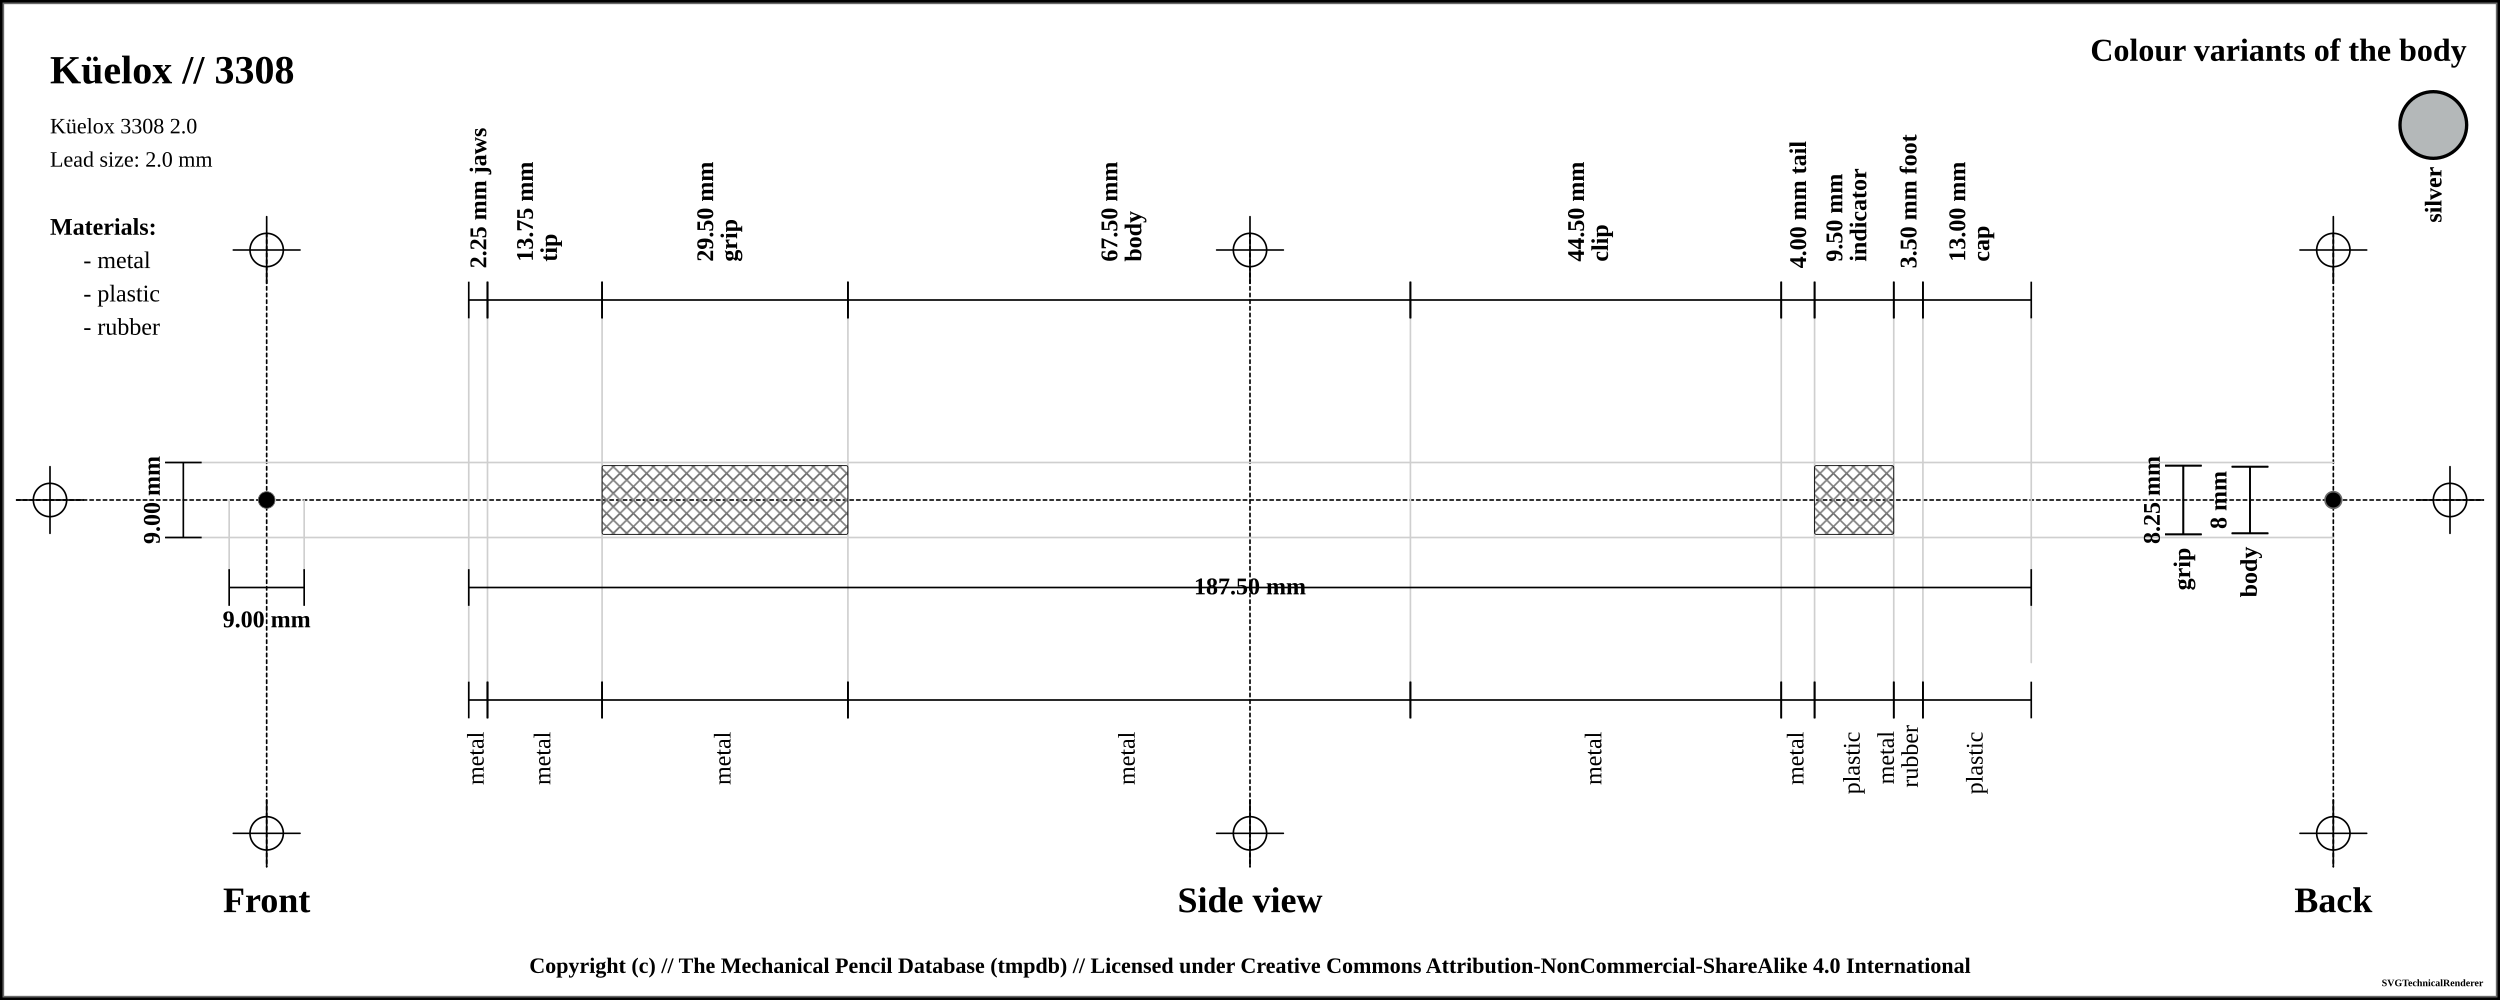
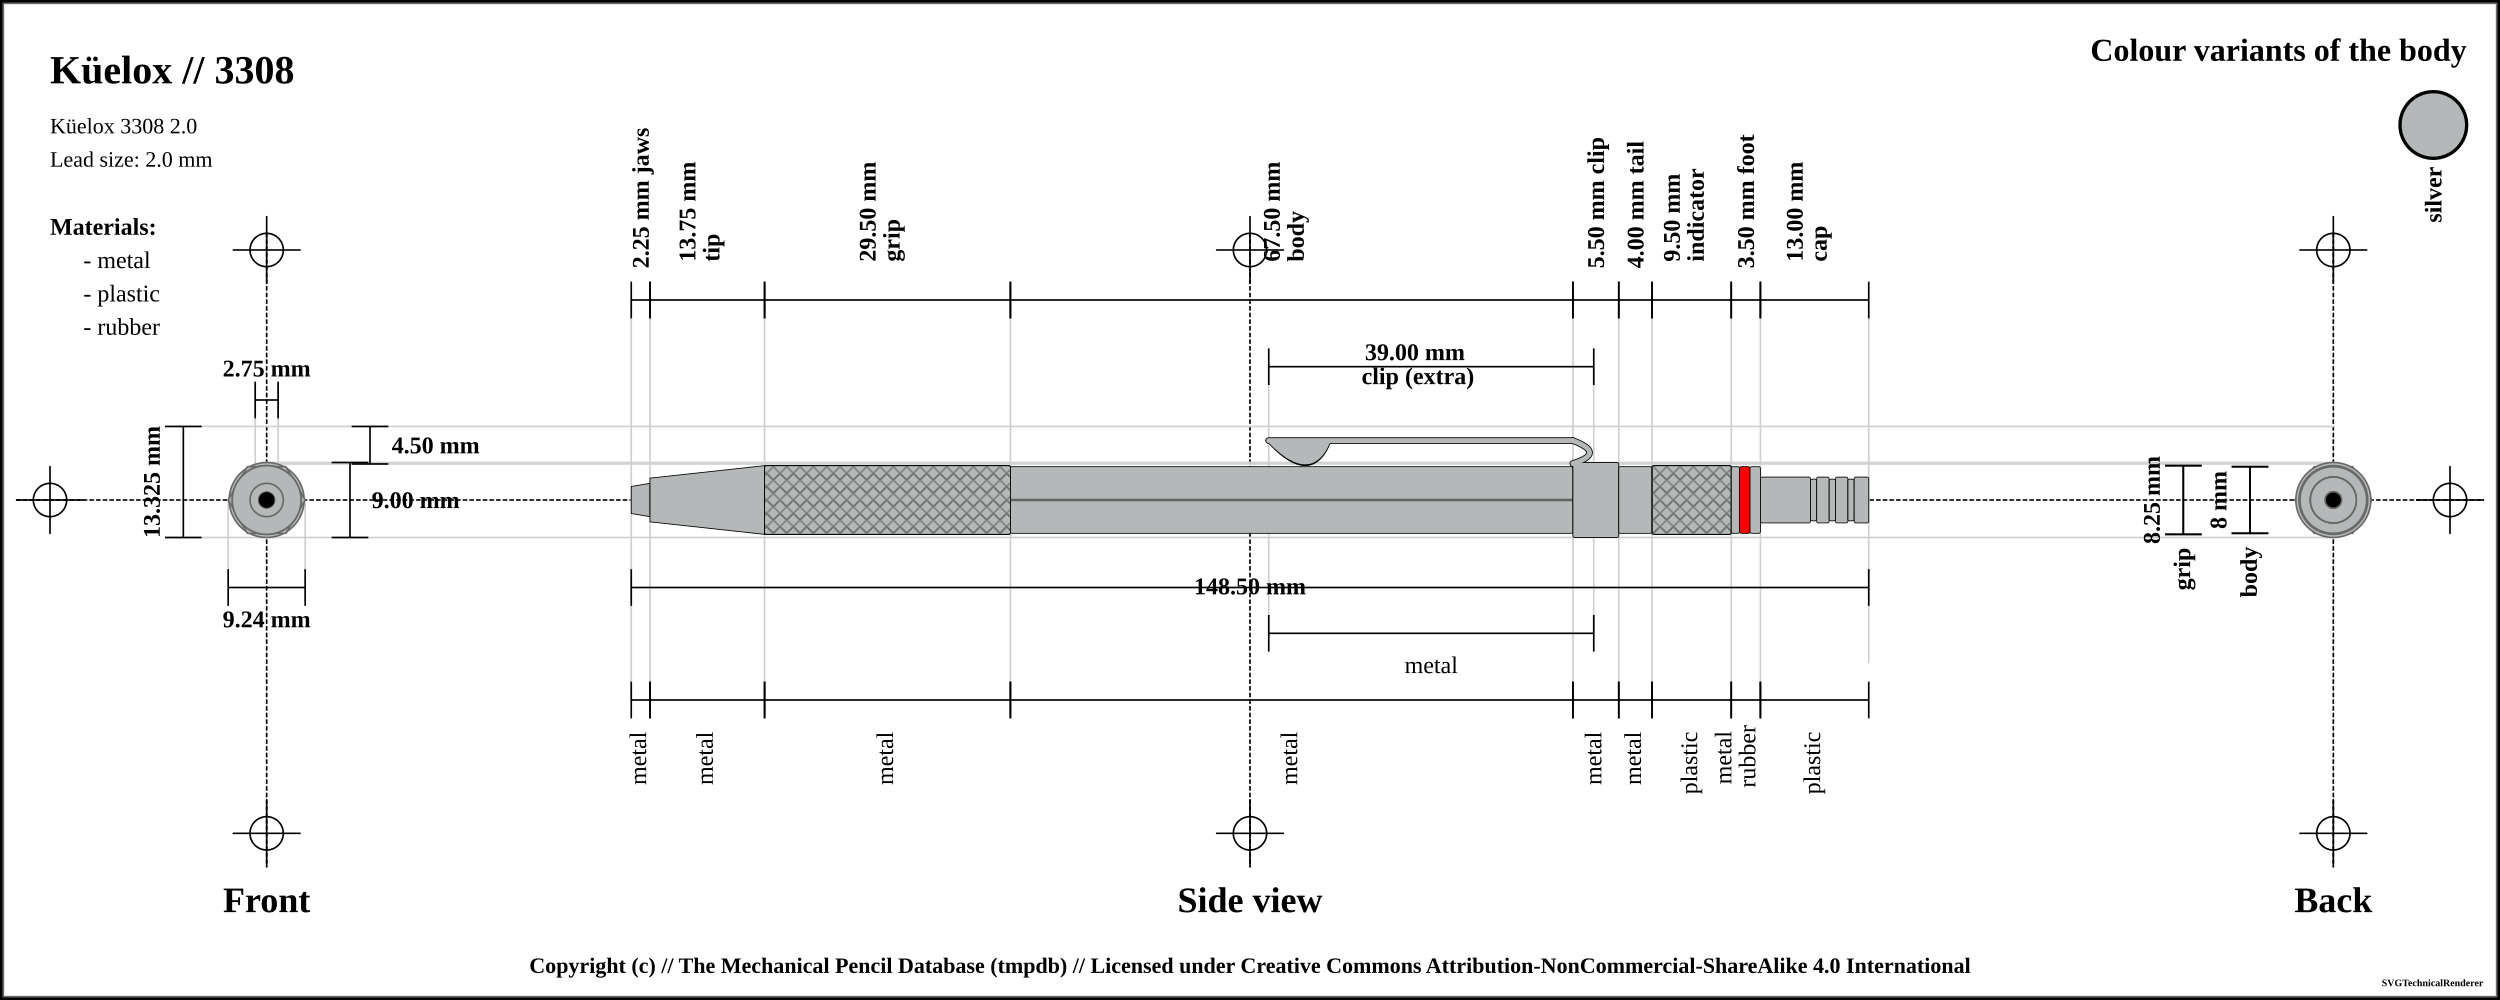
<svg xmlns="http://www.w3.org/2000/svg" width="1500" height="600">
  <pattern id="diagonalHatch" patternUnits="userSpaceOnUse" width="8" height="8">
    <path stroke="dimgray" stroke-linecap="round" stroke-width="1" d="M 4,4 L 8,8" />
    <path stroke="dimgray" stroke-linecap="round" stroke-width="1" d="M 4,4 L 0,8" />
    <path stroke="gray" stroke-linecap="round" stroke-width="1" d="M 4,4 L 8,0" />
    <path stroke="gray" stroke-linecap="round" stroke-width="1" d="M 4,4 L 0,0" />
  </pattern>
  <pattern id="spring" patternUnits="userSpaceOnUse" width="8" height="100">
    <path stroke="dimgray" stroke-linecap="round" stroke-width="2" d="M 0,0 L 8,100" />
    <path stroke="white" stroke-linecap="round" stroke-width="1" d="M 0,0 L 8,100" />
  </pattern>
  <rect x="0" y="0" width="1500" height="600" fill="white" stroke="black" stroke-width="4" />
  <rect x="2" y="2" width="1496" height="596" fill="white" stroke="dimgray" stroke-width="1" />
  <g transform="rotate(0 0 0)">
    <line x1="10" y1="300" x2="1490" y2="300" stroke-linecap="round" stroke="#000000" stroke-dasharray="2" stroke-width="1" />
    <line x1="10" y1="300" x2="50" y2="300" stroke-linecap="round" stroke="#000000" stroke-width="1" />
    <line x1="30" y1="280" x2="30" y2="320" stroke="#000000" stroke-linecap="round" stroke-width="1" />
    <circle r="10" cx="30" cy="300" fill="none" stroke="#000000" stroke-width="1" />
    <line x1="1450" y1="300" x2="1490" y2="300" stroke-linecap="round" stroke="#000000" stroke-width="1" />
    <line x1="1470" y1="280" x2="1470" y2="320" stroke="#000000" stroke-linecap="round" stroke-width="1" />
    <circle r="10" cx="1470" cy="300" fill="none" stroke="#000000" stroke-width="1" />
    <line x1="160" y1="140" x2="160" y2="520" stroke="#000000" stroke-linecap="round" stroke-dasharray="2" stroke-width="1" />
    <line x1="140" y1="150" x2="180" y2="150" stroke-linecap="round" stroke="#000000" stroke-width="1" />
    <line x1="160" y1="130" x2="160" y2="170" stroke="#000000" stroke-linecap="round" stroke-width="1" />
    <circle r="10" cx="160" cy="150" fill="none" stroke="#000000" stroke-width="1" />
    <line x1="140" y1="500" x2="180" y2="500" stroke-linecap="round" stroke="#000000" stroke-width="1" />
    <line x1="160" y1="480" x2="160" y2="520" stroke="#000000" stroke-linecap="round" stroke-width="1" />
    <circle r="10" cx="160" cy="500" fill="none" stroke="#000000" stroke-width="1" />
    <line x1="750" y1="140" x2="750" y2="520" stroke="#000000" stroke-linecap="round" stroke-dasharray="2" stroke-width="1" />
    <line x1="730" y1="150" x2="770" y2="150" stroke-linecap="round" stroke="#000000" stroke-width="1" />
    <line x1="750" y1="130" x2="750" y2="170" stroke="#000000" stroke-linecap="round" stroke-width="1" />
    <circle r="10" cx="750" cy="150" fill="none" stroke="#000000" stroke-width="1" />
    <line x1="730" y1="500" x2="770" y2="500" stroke-linecap="round" stroke="#000000" stroke-width="1" />
    <line x1="750" y1="480" x2="750" y2="520" stroke="#000000" stroke-linecap="round" stroke-width="1" />
    <circle r="10" cx="750" cy="500" fill="none" stroke="#000000" stroke-width="1" />
    <line x1="1400" y1="140" x2="1400" y2="520" stroke="#000000" stroke-linecap="round" stroke-dasharray="2" stroke-width="1" />
    <line x1="1380" y1="150" x2="1420" y2="150" stroke-linecap="round" stroke="#000000" stroke-width="1" />
    <line x1="1400" y1="130" x2="1400" y2="170" stroke="#000000" stroke-linecap="round" stroke-width="1" />
    <circle r="10" cx="1400" cy="150" fill="none" stroke="#000000" stroke-width="1" />
    <line x1="1380" y1="500" x2="1420" y2="500" stroke-linecap="round" stroke="#000000" stroke-width="1" />
    <line x1="1400" y1="480" x2="1400" y2="520" stroke="#000000" stroke-linecap="round" stroke-width="1" />
    <circle r="10" cx="1400" cy="500" fill="none" stroke="#000000" stroke-width="1" />
    <text x="30" y="50" font-size="2.0em" font-weight="bold"> Küelox // 3308 </text>
    <text x="30" y="80" font-size="1.1em"> Küelox 3308 2.0</text>
    <text x="30" y="100" font-size="1.1em"> Lead size: 2.0 mm</text>
    <text x="1480" y="30" font-size="1.6em" font-weight="bold" text-anchor="end" dominant-baseline="central">Colour variants of the body</text>
    <rect x="1440" y="55" width="40" rx="50%" ry="50%" height="40" stroke="black" stroke-width="2" fill="#b4b8b9" />
    <text x="1460" y="100" transform="rotate(-90, 1460, 100)" font-size="1.2em" font-weight="bold" text-anchor="end" dominant-baseline="central">silver</text>
    <text x="30" y="136" font-size="1.2em" font-weight="bold" text-anchor="start" dominant-baseline="central">Materials:</text>
    <text x="50" y="156" font-size="1.2em" text-anchor="start" dominant-baseline="central"> - metal</text>
    <text x="50" y="176" font-size="1.2em" text-anchor="start" dominant-baseline="central"> - plastic</text>
    <text x="50" y="196" font-size="1.2em" text-anchor="start" dominant-baseline="central"> - rubber</text>
-     <line x1="100" y1="277.5" x2="1400" y2="277.5" stroke-linecap="round" stroke="#cfcfcf" stroke-width="1" />
+     <line x1="100" y1="255.875" x2="1400" y2="255.875" stroke-linecap="round" stroke="#cfcfcf" stroke-width="1" />
+     <line x1="160" y1="278.375" x2="1400" y2="278.375" stroke-linecap="round" stroke="#cfcfcf" stroke-width="1" />
+     <line x1="153.125" y1="230" x2="153.125" y2="300" stroke="#cfcfcf" stroke-linecap="round" stroke-width="1" />
+     <line x1="166.875" y1="230" x2="166.875" y2="300" stroke="#cfcfcf" stroke-linecap="round" stroke-width="1" />
+     <line x1="160" y1="277.5" x2="1400" y2="277.5" stroke-linecap="round" stroke="#cfcfcf" stroke-width="1" />
    <line x1="100" y1="322.5" x2="1400" y2="322.5" stroke-linecap="round" stroke="#cfcfcf" stroke-width="1" />
-     <line x1="137.5" y1="300" x2="137.5" y2="342.5" stroke="#cfcfcf" stroke-linecap="round" stroke-width="1" />
-     <line x1="182.5" y1="300" x2="182.5" y2="342.5" stroke="#cfcfcf" stroke-linecap="round" stroke-width="1" />
-     <line x1="281.25" y1="180" x2="281.25" y2="420" stroke="#cfcfcf" stroke-linecap="round" stroke-width="1" />
-     <line x1="292.5" y1="180" x2="292.5" y2="420" stroke="#cfcfcf" stroke-linecap="round" stroke-width="1" />
-     <line x1="361.25" y1="180" x2="361.25" y2="420" stroke="#cfcfcf" stroke-linecap="round" stroke-width="1" />
-     <line x1="508.75" y1="180" x2="508.75" y2="420" stroke="#cfcfcf" stroke-linecap="round" stroke-width="1" />
-     <line x1="846.25" y1="180" x2="846.25" y2="420" stroke="#cfcfcf" stroke-linecap="round" stroke-width="1" />
-     <line x1="1068.75" y1="180" x2="1068.75" y2="420" stroke="#cfcfcf" stroke-linecap="round" stroke-width="1" />
-     <line x1="1088.75" y1="180" x2="1088.75" y2="420" stroke="#cfcfcf" stroke-linecap="round" stroke-width="1" />
-     <line x1="1136.25" y1="180" x2="1136.25" y2="420" stroke="#cfcfcf" stroke-linecap="round" stroke-width="1" />
-     <line x1="1153.75" y1="180" x2="1153.75" y2="420" stroke="#cfcfcf" stroke-linecap="round" stroke-width="1" />
-     <line x1="1218.75" y1="189.5" x2="1218.75" y2="397.5" stroke="#cfcfcf" stroke-linecap="round" stroke-width="1" />
+     <line x1="136.906" y1="300" x2="136.906" y2="342.5" stroke="#cfcfcf" stroke-linecap="round" stroke-width="1" />
+     <line x1="183.094" y1="300" x2="183.094" y2="342.5" stroke="#cfcfcf" stroke-linecap="round" stroke-width="1" />
+     <line x1="378.75" y1="180" x2="378.75" y2="420" stroke="#cfcfcf" stroke-linecap="round" stroke-width="1" />
+     <line x1="390" y1="180" x2="390" y2="420" stroke="#cfcfcf" stroke-linecap="round" stroke-width="1" />
+     <line x1="458.75" y1="180" x2="458.75" y2="420" stroke="#cfcfcf" stroke-linecap="round" stroke-width="1" />
+     <line x1="606.25" y1="180" x2="606.25" y2="420" stroke="#cfcfcf" stroke-linecap="round" stroke-width="1" />
+     <line x1="943.75" y1="180" x2="943.75" y2="420" stroke="#cfcfcf" stroke-linecap="round" stroke-width="1" />
+     <line x1="761.25" y1="220" x2="761.25" y2="380" stroke="#cfcfcf" stroke-linecap="round" stroke-width="1" />
+     <line x1="956.25" y1="220" x2="956.25" y2="380" stroke="#cfcfcf" stroke-linecap="round" stroke-width="1" />
+     <line x1="971.25" y1="180" x2="971.25" y2="420" stroke="#cfcfcf" stroke-linecap="round" stroke-width="1" />
+     <line x1="991.25" y1="180" x2="991.25" y2="420" stroke="#cfcfcf" stroke-linecap="round" stroke-width="1" />
+     <line x1="1038.75" y1="180" x2="1038.75" y2="420" stroke="#cfcfcf" stroke-linecap="round" stroke-width="1" />
+     <line x1="1056.25" y1="180" x2="1056.25" y2="420" stroke="#cfcfcf" stroke-linecap="round" stroke-width="1" />
+     <line x1="1121.25" y1="189.5" x2="1121.25" y2="397.5" stroke="#cfcfcf" stroke-linecap="round" stroke-width="1" />
    <text x="160" y="540" font-size="1.8em" font-weight="bold" text-anchor="middle" dominant-baseline="central">Front</text>
    <text x="750" y="540" font-size="1.8em" font-weight="bold" text-anchor="middle" dominant-baseline="central">Side view</text>
    <text x="1400" y="540" font-size="1.8em" font-weight="bold" text-anchor="middle" dominant-baseline="central">Back</text>
-     <line x1="99" y1="277.5" x2="121" y2="277.5" stroke="black" stroke-width="1" />
-     <line x1="110" y1="277.5" x2="110" y2="322.5" stroke="black" stroke-width="1" />
+     <line x1="153.125" y1="229" x2="153.125" y2="251" stroke="black" stroke-width="1" />
+     <line x1="153.125" y1="240" x2="166.875" y2="240" stroke="black" stroke-width="1" />
+     <line x1="166.875" y1="229" x2="166.875" y2="251" stroke="black" stroke-width="1" />
+     <text x="160" y="221" font-size="1.2em" font-weight="bold" text-anchor="middle" dominant-baseline="central" fill="black">
+       <tspan x="160" dy="0">2.75 mm</tspan>
+     </text>
+     <line x1="211" y1="255.875" x2="233" y2="255.875" stroke="black" stroke-width="1" />
+     <line x1="222" y1="255.875" x2="222" y2="278.375" stroke="black" stroke-width="1" />
+     <line x1="211" y1="278.375" x2="233" y2="278.375" stroke="black" stroke-width="1" />
+     <text x="235" y="267.125" font-size="1.2em" font-weight="bold" text-anchor="start" dominant-baseline="central" fill="black">4.50 mm</text>
+     <line x1="199" y1="277.5" x2="221" y2="277.5" stroke="black" stroke-width="1" />
+     <line x1="210" y1="277.5" x2="210" y2="322.5" stroke="black" stroke-width="1" />
+     <line x1="199" y1="322.5" x2="221" y2="322.5" stroke="black" stroke-width="1" />
+     <text x="223" y="300" font-size="1.2em" font-weight="bold" text-anchor="start" dominant-baseline="central" fill="black">9.00 mm</text>
+     <line x1="99" y1="255.875" x2="121" y2="255.875" stroke="black" stroke-width="1" />
+     <line x1="110" y1="255.875" x2="110" y2="322.5" stroke="black" stroke-width="1" />
    <line x1="99" y1="322.5" x2="121" y2="322.5" stroke="black" stroke-width="1" />
-     <text x="91" y="300" transform="rotate(-90, 91, 300)" font-size="1.2em" font-weight="bold" text-anchor="middle" dominant-baseline="central" fill="black">9.00 mm</text>
-     <line x1="137.5" y1="341.5" x2="137.5" y2="363.5" stroke="black" stroke-width="1" />
-     <line x1="137.5" y1="352.5" x2="182.5" y2="352.5" stroke="black" stroke-width="1" />
-     <line x1="182.5" y1="341.5" x2="182.5" y2="363.5" stroke="black" stroke-width="1" />
+     <text x="91" y="289.188" transform="rotate(-90, 91, 289.1875)" font-size="1.2em" font-weight="bold" text-anchor="middle" dominant-baseline="central" fill="black">13.325 mm</text>
+     <line x1="136.906" y1="341.5" x2="136.906" y2="363.5" stroke="black" stroke-width="1" />
+     <line x1="136.906" y1="352.5" x2="183.094" y2="352.5" stroke="black" stroke-width="1" />
+     <line x1="183.094" y1="341.5" x2="183.094" y2="363.5" stroke="black" stroke-width="1" />
    <text x="160" y="371.5" font-size="1.2em" font-weight="bold" text-anchor="middle" dominant-baseline="central" fill="black">
-       <tspan x="160" dy="0">9.00 mm</tspan>
-     </text>
-     <line x1="281.25" y1="169" x2="281.25" y2="191" stroke="black" stroke-width="1" />
-     <line x1="281.25" y1="180" x2="292.5" y2="180" stroke="black" stroke-width="1" />
-     <line x1="292.5" y1="169" x2="292.5" y2="191" stroke="black" stroke-width="1" />
-     <text x="286.875" y="161" font-size="1.2em" transform="rotate(-90, 286.875, 161)" font-weight="bold" text-anchor="start" dominant-baseline="central" fill="black">
-       <tspan x="286.875" dy="0">2.25 mm jaws</tspan>
-     </text>
-     <line x1="292.5" y1="169" x2="292.5" y2="191" stroke="black" stroke-width="1" />
-     <line x1="292.5" y1="180" x2="361.25" y2="180" stroke="black" stroke-width="1" />
-     <line x1="361.25" y1="169" x2="361.25" y2="191" stroke="black" stroke-width="1" />
-     <text x="326.875" y="161" font-size="1.2em" transform="rotate(-90, 314.875, 161)" font-weight="bold" text-anchor="start" dominant-baseline="central" fill="black">
-       <tspan x="318.875" dy="0">13.75 mm</tspan>
-       <tspan x="318.875" dy="1em">tip</tspan>
-     </text>
-     <line x1="361.25" y1="169" x2="361.25" y2="191" stroke="black" stroke-width="1" />
-     <line x1="361.25" y1="180" x2="508.75" y2="180" stroke="black" stroke-width="1" />
-     <line x1="508.75" y1="169" x2="508.75" y2="191" stroke="black" stroke-width="1" />
-     <text x="435" y="161" font-size="1.2em" transform="rotate(-90, 423, 161)" font-weight="bold" text-anchor="start" dominant-baseline="central" fill="black">
-       <tspan x="427" dy="0">29.50 mm</tspan>
-       <tspan x="427" dy="1em">grip</tspan>
-     </text>
-     <line x1="508.75" y1="169" x2="508.75" y2="191" stroke="black" stroke-width="1" />
-     <line x1="508.75" y1="180" x2="846.25" y2="180" stroke="black" stroke-width="1" />
-     <line x1="846.25" y1="169" x2="846.25" y2="191" stroke="black" stroke-width="1" />
-     <text x="677.5" y="161" font-size="1.2em" transform="rotate(-90, 665.5, 161)" font-weight="bold" text-anchor="start" dominant-baseline="central" fill="black">
-       <tspan x="669.5" dy="0">67.50 mm</tspan>
-       <tspan x="669.5" dy="1em">body</tspan>
-     </text>
-     <line x1="846.25" y1="169" x2="846.25" y2="191" stroke="black" stroke-width="1" />
-     <line x1="846.25" y1="180" x2="1068.75" y2="180" stroke="black" stroke-width="1" />
-     <line x1="1068.75" y1="169" x2="1068.75" y2="191" stroke="black" stroke-width="1" />
-     <text x="957.5" y="161" font-size="1.2em" transform="rotate(-90, 945.5, 161)" font-weight="bold" text-anchor="start" dominant-baseline="central" fill="black">
-       <tspan x="949.5" dy="0">44.50 mm</tspan>
-       <tspan x="949.5" dy="1em">clip</tspan>
-     </text>
-     <line x1="1068.75" y1="169" x2="1068.75" y2="191" stroke="black" stroke-width="1" />
-     <line x1="1068.75" y1="180" x2="1088.75" y2="180" stroke="black" stroke-width="1" />
-     <line x1="1088.75" y1="169" x2="1088.75" y2="191" stroke="black" stroke-width="1" />
-     <text x="1078.75" y="161" font-size="1.2em" transform="rotate(-90, 1078.75, 161)" font-weight="bold" text-anchor="start" dominant-baseline="central" fill="black">
-       <tspan x="1078.75" dy="0">4.00 mm tail</tspan>
-     </text>
-     <line x1="1088.75" y1="169" x2="1088.75" y2="191" stroke="black" stroke-width="1" />
-     <line x1="1088.75" y1="180" x2="1136.25" y2="180" stroke="black" stroke-width="1" />
-     <line x1="1136.25" y1="169" x2="1136.25" y2="191" stroke="black" stroke-width="1" />
-     <text x="1112.5" y="161" font-size="1.2em" transform="rotate(-90, 1100.5, 161)" font-weight="bold" text-anchor="start" dominant-baseline="central" fill="black">
-       <tspan x="1104.5" dy="0">9.50 mm</tspan>
-       <tspan x="1104.5" dy="1em">indicator</tspan>
-     </text>
-     <line x1="1136.25" y1="169" x2="1136.25" y2="191" stroke="black" stroke-width="1" />
-     <line x1="1136.25" y1="180" x2="1153.75" y2="180" stroke="black" stroke-width="1" />
-     <line x1="1153.75" y1="169" x2="1153.75" y2="191" stroke="black" stroke-width="1" />
-     <text x="1145" y="161" font-size="1.2em" transform="rotate(-90, 1145, 161)" font-weight="bold" text-anchor="start" dominant-baseline="central" fill="black">
-       <tspan x="1145" dy="0">3.50 mm foot</tspan>
-     </text>
-     <line x1="1153.75" y1="169" x2="1153.75" y2="191" stroke="black" stroke-width="1" />
-     <line x1="1153.75" y1="180" x2="1218.75" y2="180" stroke="black" stroke-width="1" />
-     <line x1="1218.75" y1="169" x2="1218.75" y2="191" stroke="black" stroke-width="1" />
-     <text x="1186.25" y="161" font-size="1.2em" transform="rotate(-90, 1174.25, 161)" font-weight="bold" text-anchor="start" dominant-baseline="central" fill="black">
-       <tspan x="1178.25" dy="0">13.00 mm</tspan>
-       <tspan x="1178.25" dy="1em">cap</tspan>
-     </text>
-     <line x1="281.25" y1="341.5" x2="281.25" y2="363.5" stroke="black" stroke-width="1" />
-     <line x1="281.25" y1="352.5" x2="1218.75" y2="352.5" stroke="black" stroke-width="1" />
-     <line x1="1218.75" y1="341.5" x2="1218.75" y2="363.5" stroke="black" stroke-width="1" />
+       <tspan x="160" dy="0">9.24 mm</tspan>
+     </text>
+     <line x1="378.75" y1="169" x2="378.75" y2="191" stroke="black" stroke-width="1" />
+     <line x1="378.75" y1="180" x2="390" y2="180" stroke="black" stroke-width="1" />
+     <line x1="390" y1="169" x2="390" y2="191" stroke="black" stroke-width="1" />
+     <text x="384.375" y="161" font-size="1.2em" transform="rotate(-90, 384.375, 161)" font-weight="bold" text-anchor="start" dominant-baseline="central" fill="black">
+       <tspan x="384.375" dy="0">2.25 mm jaws</tspan>
+     </text>
+     <line x1="390" y1="169" x2="390" y2="191" stroke="black" stroke-width="1" />
+     <line x1="390" y1="180" x2="458.75" y2="180" stroke="black" stroke-width="1" />
+     <line x1="458.75" y1="169" x2="458.75" y2="191" stroke="black" stroke-width="1" />
+     <text x="424.375" y="161" font-size="1.2em" transform="rotate(-90, 412.375, 161)" font-weight="bold" text-anchor="start" dominant-baseline="central" fill="black">
+       <tspan x="416.375" dy="0">13.75 mm</tspan>
+       <tspan x="416.375" dy="1em">tip</tspan>
+     </text>
+     <line x1="458.75" y1="169" x2="458.75" y2="191" stroke="black" stroke-width="1" />
+     <line x1="458.75" y1="180" x2="606.25" y2="180" stroke="black" stroke-width="1" />
+     <line x1="606.25" y1="169" x2="606.25" y2="191" stroke="black" stroke-width="1" />
+     <text x="532.5" y="161" font-size="1.2em" transform="rotate(-90, 520.5, 161)" font-weight="bold" text-anchor="start" dominant-baseline="central" fill="black">
+       <tspan x="524.5" dy="0">29.50 mm</tspan>
+       <tspan x="524.5" dy="1em">grip</tspan>
+     </text>
+     <line x1="606.25" y1="169" x2="606.25" y2="191" stroke="black" stroke-width="1" />
+     <line x1="606.25" y1="180" x2="943.75" y2="180" stroke="black" stroke-width="1" />
+     <line x1="943.75" y1="169" x2="943.75" y2="191" stroke="black" stroke-width="1" />
+     <text x="775" y="161" font-size="1.2em" transform="rotate(-90, 763, 161)" font-weight="bold" text-anchor="start" dominant-baseline="central" fill="black">
+       <tspan x="767" dy="0">67.50 mm</tspan>
+       <tspan x="767" dy="1em">body</tspan>
+     </text>
+     <line x1="943.75" y1="169" x2="943.75" y2="191" stroke="black" stroke-width="1" />
+     <line x1="943.75" y1="180" x2="971.25" y2="180" stroke="black" stroke-width="1" />
+     <line x1="971.25" y1="169" x2="971.25" y2="191" stroke="black" stroke-width="1" />
+     <text x="957.5" y="161" font-size="1.2em" transform="rotate(-90, 957.5, 161)" font-weight="bold" text-anchor="start" dominant-baseline="central" fill="black">
+       <tspan x="957.5" dy="0">5.50 mm clip</tspan>
+     </text>
+     <line x1="761.25" y1="209" x2="761.25" y2="231" stroke="black" stroke-width="1" />
+     <line x1="761.25" y1="220" x2="956.25" y2="220" stroke="black" stroke-width="1" />
+     <line x1="956.25" y1="209" x2="956.25" y2="231" stroke="black" stroke-width="1" />
+     <text x="858.75" y="212" font-weight="bold" font-size="1.2em" text-anchor="middle" dominant-baseline="middle" fill="black">
+       <tspan x="850.75" dy="0">39.00 mm</tspan>
+       <tspan x="850.75" dy="1em">clip (extra)</tspan>
+     </text>
+     <line x1="971.25" y1="169" x2="971.25" y2="191" stroke="black" stroke-width="1" />
+     <line x1="971.25" y1="180" x2="991.25" y2="180" stroke="black" stroke-width="1" />
+     <line x1="991.25" y1="169" x2="991.25" y2="191" stroke="black" stroke-width="1" />
+     <text x="981.25" y="161" font-size="1.2em" transform="rotate(-90, 981.25, 161)" font-weight="bold" text-anchor="start" dominant-baseline="central" fill="black">
+       <tspan x="981.25" dy="0">4.00 mm tail</tspan>
+     </text>
+     <line x1="991.25" y1="169" x2="991.25" y2="191" stroke="black" stroke-width="1" />
+     <line x1="991.25" y1="180" x2="1038.75" y2="180" stroke="black" stroke-width="1" />
+     <line x1="1038.75" y1="169" x2="1038.75" y2="191" stroke="black" stroke-width="1" />
+     <text x="1015" y="161" font-size="1.2em" transform="rotate(-90, 1003, 161)" font-weight="bold" text-anchor="start" dominant-baseline="central" fill="black">
+       <tspan x="1007" dy="0">9.50 mm</tspan>
+       <tspan x="1007" dy="1em">indicator</tspan>
+     </text>
+     <line x1="1038.75" y1="169" x2="1038.75" y2="191" stroke="black" stroke-width="1" />
+     <line x1="1038.75" y1="180" x2="1056.25" y2="180" stroke="black" stroke-width="1" />
+     <line x1="1056.25" y1="169" x2="1056.25" y2="191" stroke="black" stroke-width="1" />
+     <text x="1047.5" y="161" font-size="1.2em" transform="rotate(-90, 1047.5, 161)" font-weight="bold" text-anchor="start" dominant-baseline="central" fill="black">
+       <tspan x="1047.5" dy="0">3.50 mm foot</tspan>
+     </text>
+     <line x1="1056.25" y1="169" x2="1056.25" y2="191" stroke="black" stroke-width="1" />
+     <line x1="1056.25" y1="180" x2="1121.25" y2="180" stroke="black" stroke-width="1" />
+     <line x1="1121.25" y1="169" x2="1121.25" y2="191" stroke="black" stroke-width="1" />
+     <text x="1088.75" y="161" font-size="1.2em" transform="rotate(-90, 1076.75, 161)" font-weight="bold" text-anchor="start" dominant-baseline="central" fill="black">
+       <tspan x="1080.75" dy="0">13.00 mm</tspan>
+       <tspan x="1080.75" dy="1em">cap</tspan>
+     </text>
+     <line x1="378.75" y1="341.5" x2="378.75" y2="363.5" stroke="black" stroke-width="1" />
+     <line x1="378.75" y1="352.5" x2="1121.25" y2="352.5" stroke="black" stroke-width="1" />
+     <line x1="1121.25" y1="341.5" x2="1121.25" y2="363.5" stroke="black" stroke-width="1" />
    <text x="750" y="352.5" font-weight="bold" font-size="1.2em" text-anchor="middle" dominant-baseline="middle" fill="black">
-       <tspan x="750" dy="0">187.50 mm</tspan>
-     </text>
-     <line x1="281.25" y1="409" x2="281.25" y2="431" stroke="black" stroke-width="1" />
-     <line x1="281.25" y1="420" x2="292.5" y2="420" stroke="black" stroke-width="1" />
-     <line x1="292.5" y1="409" x2="292.5" y2="431" stroke="black" stroke-width="1" />
-     <text x="286.875" y="439" font-size="1.2em" transform="rotate(-90, 286.875, 439)" text-anchor="end" dominant-baseline="middle" fill="black">
-       <tspan x="286.875" dy="0">metal</tspan>
-     </text>
-     <line x1="292.5" y1="409" x2="292.5" y2="431" stroke="black" stroke-width="1" />
-     <line x1="292.5" y1="420" x2="361.25" y2="420" stroke="black" stroke-width="1" />
-     <line x1="361.25" y1="409" x2="361.25" y2="431" stroke="black" stroke-width="1" />
-     <text x="326.875" y="439" font-size="1.2em" transform="rotate(-90, 326.875, 439)" text-anchor="end" dominant-baseline="middle" fill="black">
-       <tspan x="326.875" dy="0">metal</tspan>
-     </text>
-     <line x1="361.25" y1="409" x2="361.25" y2="431" stroke="black" stroke-width="1" />
-     <line x1="361.25" y1="420" x2="508.75" y2="420" stroke="black" stroke-width="1" />
-     <line x1="508.75" y1="409" x2="508.75" y2="431" stroke="black" stroke-width="1" />
-     <text x="435" y="439" font-size="1.2em" transform="rotate(-90, 435, 439)" text-anchor="end" dominant-baseline="middle" fill="black">
-       <tspan x="435" dy="0">metal</tspan>
-     </text>
-     <line x1="508.75" y1="409" x2="508.75" y2="431" stroke="black" stroke-width="1" />
-     <line x1="508.75" y1="420" x2="846.25" y2="420" stroke="black" stroke-width="1" />
-     <line x1="846.25" y1="409" x2="846.25" y2="431" stroke="black" stroke-width="1" />
-     <text x="677.5" y="439" font-size="1.2em" transform="rotate(-90, 677.5, 439)" text-anchor="end" dominant-baseline="middle" fill="black">
-       <tspan x="677.5" dy="0">metal</tspan>
-     </text>
-     <line x1="846.25" y1="409" x2="846.25" y2="431" stroke="black" stroke-width="1" />
-     <line x1="846.25" y1="420" x2="1068.75" y2="420" stroke="black" stroke-width="1" />
-     <line x1="1068.75" y1="409" x2="1068.75" y2="431" stroke="black" stroke-width="1" />
+       <tspan x="750" dy="0">148.50 mm</tspan>
+     </text>
+     <line x1="378.75" y1="409" x2="378.75" y2="431" stroke="black" stroke-width="1" />
+     <line x1="378.75" y1="420" x2="390" y2="420" stroke="black" stroke-width="1" />
+     <line x1="390" y1="409" x2="390" y2="431" stroke="black" stroke-width="1" />
+     <text x="384.375" y="439" font-size="1.2em" transform="rotate(-90, 384.375, 439)" text-anchor="end" dominant-baseline="middle" fill="black">
+       <tspan x="384.375" dy="0">metal</tspan>
+     </text>
+     <line x1="390" y1="409" x2="390" y2="431" stroke="black" stroke-width="1" />
+     <line x1="390" y1="420" x2="458.75" y2="420" stroke="black" stroke-width="1" />
+     <line x1="458.75" y1="409" x2="458.75" y2="431" stroke="black" stroke-width="1" />
+     <text x="424.375" y="439" font-size="1.2em" transform="rotate(-90, 424.375, 439)" text-anchor="end" dominant-baseline="middle" fill="black">
+       <tspan x="424.375" dy="0">metal</tspan>
+     </text>
+     <line x1="458.75" y1="409" x2="458.75" y2="431" stroke="black" stroke-width="1" />
+     <line x1="458.75" y1="420" x2="606.25" y2="420" stroke="black" stroke-width="1" />
+     <line x1="606.25" y1="409" x2="606.25" y2="431" stroke="black" stroke-width="1" />
+     <text x="532.5" y="439" font-size="1.2em" transform="rotate(-90, 532.5, 439)" text-anchor="end" dominant-baseline="middle" fill="black">
+       <tspan x="532.5" dy="0">metal</tspan>
+     </text>
+     <line x1="606.25" y1="409" x2="606.25" y2="431" stroke="black" stroke-width="1" />
+     <line x1="606.25" y1="420" x2="943.75" y2="420" stroke="black" stroke-width="1" />
+     <line x1="943.75" y1="409" x2="943.75" y2="431" stroke="black" stroke-width="1" />
+     <text x="775" y="439" font-size="1.2em" transform="rotate(-90, 775, 439)" text-anchor="end" dominant-baseline="middle" fill="black">
+       <tspan x="775" dy="0">metal</tspan>
+     </text>
+     <line x1="761.25" y1="369" x2="761.25" y2="391" stroke="black" stroke-width="1" />
+     <line x1="761.25" y1="380" x2="956.25" y2="380" stroke="black" stroke-width="1" />
+     <line x1="956.25" y1="369" x2="956.25" y2="391" stroke="black" stroke-width="1" />
+     <text x="858.75" y="399" font-size="1.2em" text-anchor="middle" dominant-baseline="central" fill="black">
+       <tspan x="858.75" dy="0">metal</tspan>
+     </text>
+     <line x1="943.75" y1="409" x2="943.75" y2="431" stroke="black" stroke-width="1" />
+     <line x1="943.75" y1="420" x2="971.25" y2="420" stroke="black" stroke-width="1" />
+     <line x1="971.25" y1="409" x2="971.25" y2="431" stroke="black" stroke-width="1" />
    <text x="957.5" y="439" font-size="1.2em" transform="rotate(-90, 957.5, 439)" text-anchor="end" dominant-baseline="middle" fill="black">
      <tspan x="957.5" dy="0">metal</tspan>
    </text>
-     <line x1="1068.75" y1="409" x2="1068.75" y2="431" stroke="black" stroke-width="1" />
-     <line x1="1068.75" y1="420" x2="1088.75" y2="420" stroke="black" stroke-width="1" />
-     <line x1="1088.75" y1="409" x2="1088.75" y2="431" stroke="black" stroke-width="1" />
-     <text x="1078.75" y="439" font-size="1.2em" transform="rotate(-90, 1078.75, 439)" text-anchor="end" dominant-baseline="middle" fill="black">
-       <tspan x="1078.75" dy="0">metal</tspan>
-     </text>
-     <line x1="1088.75" y1="409" x2="1088.75" y2="431" stroke="black" stroke-width="1" />
-     <line x1="1088.75" y1="420" x2="1136.25" y2="420" stroke="black" stroke-width="1" />
-     <line x1="1136.25" y1="409" x2="1136.25" y2="431" stroke="black" stroke-width="1" />
-     <text x="1112.5" y="439" font-size="1.2em" transform="rotate(-90, 1112.5, 439)" text-anchor="end" dominant-baseline="middle" fill="black">
-       <tspan x="1112.5" dy="0">plastic</tspan>
-     </text>
-     <line x1="1136.25" y1="409" x2="1136.25" y2="431" stroke="black" stroke-width="1" />
-     <line x1="1136.25" y1="420" x2="1153.75" y2="420" stroke="black" stroke-width="1" />
-     <line x1="1153.75" y1="409" x2="1153.75" y2="431" stroke="black" stroke-width="1" />
-     <text x="1145" y="439" font-size="1.2em" transform="rotate(-90, 1133, 439)" text-anchor="end" dominant-baseline="middle" fill="black">
-       <tspan x="1137" dy="0">metal</tspan>
-       <tspan x="1137" dy="1em">rubber</tspan>
-     </text>
-     <line x1="1153.75" y1="409" x2="1153.75" y2="431" stroke="black" stroke-width="1" />
-     <line x1="1153.75" y1="420" x2="1218.75" y2="420" stroke="black" stroke-width="1" />
-     <line x1="1218.75" y1="409" x2="1218.75" y2="431" stroke="black" stroke-width="1" />
-     <text x="1186.25" y="439" font-size="1.2em" transform="rotate(-90, 1186.25, 439)" text-anchor="end" dominant-baseline="middle" fill="black">
-       <tspan x="1186.25" dy="0">plastic</tspan>
+     <line x1="971.25" y1="409" x2="971.25" y2="431" stroke="black" stroke-width="1" />
+     <line x1="971.25" y1="420" x2="991.25" y2="420" stroke="black" stroke-width="1" />
+     <line x1="991.25" y1="409" x2="991.25" y2="431" stroke="black" stroke-width="1" />
+     <text x="981.25" y="439" font-size="1.2em" transform="rotate(-90, 981.25, 439)" text-anchor="end" dominant-baseline="middle" fill="black">
+       <tspan x="981.25" dy="0">metal</tspan>
+     </text>
+     <line x1="991.25" y1="409" x2="991.25" y2="431" stroke="black" stroke-width="1" />
+     <line x1="991.25" y1="420" x2="1038.75" y2="420" stroke="black" stroke-width="1" />
+     <line x1="1038.75" y1="409" x2="1038.75" y2="431" stroke="black" stroke-width="1" />
+     <text x="1015" y="439" font-size="1.2em" transform="rotate(-90, 1015, 439)" text-anchor="end" dominant-baseline="middle" fill="black">
+       <tspan x="1015" dy="0">plastic</tspan>
+     </text>
+     <line x1="1038.75" y1="409" x2="1038.75" y2="431" stroke="black" stroke-width="1" />
+     <line x1="1038.75" y1="420" x2="1056.25" y2="420" stroke="black" stroke-width="1" />
+     <line x1="1056.25" y1="409" x2="1056.25" y2="431" stroke="black" stroke-width="1" />
+     <text x="1047.5" y="439" font-size="1.2em" transform="rotate(-90, 1035.5, 439)" text-anchor="end" dominant-baseline="middle" fill="black">
+       <tspan x="1039.5" dy="0">metal</tspan>
+       <tspan x="1039.5" dy="1em">rubber</tspan>
+     </text>
+     <line x1="1056.25" y1="409" x2="1056.25" y2="431" stroke="black" stroke-width="1" />
+     <line x1="1056.25" y1="420" x2="1121.25" y2="420" stroke="black" stroke-width="1" />
+     <line x1="1121.25" y1="409" x2="1121.25" y2="431" stroke="black" stroke-width="1" />
+     <text x="1088.75" y="439" font-size="1.2em" transform="rotate(-90, 1088.75, 439)" text-anchor="end" dominant-baseline="middle" fill="black">
+       <tspan x="1088.75" dy="0">plastic</tspan>
    </text>
    <line x1="1299" y1="279.375" x2="1321" y2="279.375" stroke="black" stroke-width="1" />
    <line x1="1310" y1="279.375" x2="1310" y2="320.625" stroke="black" stroke-width="1" />
    <line x1="1299" y1="320.625" x2="1321" y2="320.625" stroke="black" stroke-width="1" />
    <text x="1291" y="300" transform="rotate(-90, 1291, 300)" font-size="1.2em" font-weight="bold" text-anchor="middle" dominant-baseline="central" fill="black">8.25 mm</text>
    <line x1="1299" y1="279.375" x2="1321" y2="279.375" stroke="black" stroke-width="1" />
    <line x1="1310" y1="279.375" x2="1310" y2="320.625" stroke="black" stroke-width="1" />
    <line x1="1299" y1="320.625" x2="1321" y2="320.625" stroke="black" stroke-width="1" />
    <text x="1310" y="328.625" transform="rotate(-90, 1310, 328.625)" font-weight="bold" font-size="1.2em" text-anchor="end" dominant-baseline="middle" fill="black">grip</text>
    <line x1="1339" y1="280" x2="1361" y2="280" stroke="black" stroke-width="1" />
    <line x1="1350" y1="280" x2="1350" y2="320" stroke="black" stroke-width="1" />
    <line x1="1339" y1="320" x2="1361" y2="320" stroke="black" stroke-width="1" />
    <text x="1331" y="300" transform="rotate(-90, 1331, 300)" font-size="1.2em" font-weight="bold" text-anchor="middle" dominant-baseline="central" fill="black">8 mm</text>
    <line x1="1339" y1="280" x2="1361" y2="280" stroke="black" stroke-width="1" />
    <line x1="1350" y1="280" x2="1350" y2="320" stroke="black" stroke-width="1" />
    <line x1="1339" y1="320" x2="1361" y2="320" stroke="black" stroke-width="1" />
    <text x="1350" y="328" transform="rotate(-90, 1350, 328)" font-weight="bold" font-size="1.2em" text-anchor="end" dominant-baseline="middle" fill="black">body</text>
-     <rect x="361.25" y="279.375" width="147.5" height="41.25" rx="1" ry="1" stroke-width="0.5" stroke="black" fill="url(#diagonalHatch)" />
-     <rect x="1088.75" y="279.375" width="47.5" height="41.25" rx="1" ry="1" stroke-width="0.5" stroke="black" fill="url(#diagonalHatch)" />
+     <path d="M378.75 291.875 L390 290 L390 310 L378.75 308.125 Z" stroke-width="0.5" stroke="black" stroke-linejoin="round" fill="#b4b8b9" />
+     <path d="M390 286.875 L458.75 279.375 L458.75 320.625 L390 313.125 Z" stroke-width="0.5" stroke="black" stroke-linejoin="round" fill="#b4b8b9" />
+     <rect x="458.75" y="279.375" width="147.5" height="41.25" rx="1" ry="1" stroke-width="0.5" stroke="black" fill="#b4b8b9" />
+     <rect x="458.75" y="279.375" width="147.5" height="41.25" rx="1" ry="1" stroke-width="0.5" stroke="black" fill="url(#diagonalHatch)" />
+     <rect x="606.25" y="280" width="337.5" height="40" rx="1" ry="1" stroke-width="0.5" stroke="black" fill="#b4b8b9" />
+     <line x1="606.25" y1="300" x2="943.75" y2="300" stroke-width="1.5" stroke="black" fill="none" stroke-opacity="0.5" />
+     <line x1="606.25" y1="300" x2="943.75" y2="300" stroke-width="0.5" stroke="gray" fill="none" stroke-opacity="0.5" />
+     <path d="M763.5 -34.125 Q786.25 -10.625 796.25 -34.125 Z" stroke-width="4" stroke="black" fill="dimgray" stroke-linecap="round" />
+     <line x1="761.25" y1="-35.625" x2="943.75" y2="-35.625" stroke-width="4" stroke="black" fill="dimgray" stroke-linecap="round" />
+     <path d="M943.75 -35.625 Q963.75 -28.125 943.75 -21.875" stroke-width="4" stroke="black" fill="none" stroke-linecap="round" />
+     <path d="M763.5 265.875 Q786.25 289.375 796.25 265.875 Z" stroke-width="4" stroke="black" fill="dimgray" stroke-linecap="round" />
+     <line x1="761.25" y1="264.375" x2="943.75" y2="264.375" stroke-width="4" stroke="black" fill="dimgray" stroke-linecap="round" />
+     <path d="M943.75 264.375 Q963.75 271.875 943.75 278.125" stroke-width="4" stroke="black" fill="none" stroke-linecap="round" />
+     <rect x="943.75" y="277.5" width="27.5" height="45" rx="1" ry="1" stroke-width="0.5" stroke="black" fill="#b4b8b9" />
+     <path d="M763.5 265.875 Q786.25 288.375 796.25 265.875 Z" stroke-width="3" stroke="#b4b8b9" fill="#b4b8b9" stroke-linecap="round" />
+     <line x1="761.25" y1="264.375" x2="943.75" y2="264.375" stroke-width="3" stroke="#b4b8b9" fill="#b4b8b9" stroke-linecap="round" />
+     <path d="M943.75 264.375 Q963.75 271.875 943.75 278.125" stroke-width="3" stroke="#b4b8b9" fill="none" stroke-linecap="round" />
+     <path d="M763.5 -34.125 Q786.25 -11.625 796.25 -34.125 Z" stroke-width="3" stroke="#b4b8b9" fill="#b4b8b9" stroke-linecap="round" />
+     <line x1="761.25" y1="-35.625" x2="943.75" y2="-35.625" stroke-width="3" stroke="#b4b8b9" fill="#b4b8b9" stroke-linecap="round" />
+     <path d="M943.75 -35.625 Q963.75 -28.125 943.75 -21.875" stroke-width="3" stroke="#b4b8b9" fill="none" stroke-linecap="round" />
+     <rect x="971.25" y="280" width="20" height="40" rx="1" ry="1" stroke-width="0.5" stroke="black" fill="#b4b8b9" />
+     <rect x="991.25" y="279.375" width="47.5" height="41.25" rx="1" ry="1" stroke-width="0.5" stroke="black" fill="#b4b8b9" />
+     <rect x="991.25" y="279.375" width="47.5" height="41.25" rx="1" ry="1" stroke-width="0.5" stroke="black" fill="url(#diagonalHatch)" />
+     <rect x="1038.75" y="280" width="5" height="40" rx="1" ry="1" stroke-width="0.5" stroke="black" fill="#b4b8b9" />
+     <rect x="1043.75" y="280" width="6.25" height="40" rx="1" ry="1" stroke-width="0.5" stroke="black" fill="red" />
+     <rect x="1050" y="280" width="6.25" height="40" rx="1" ry="1" stroke-width="0.5" stroke="black" fill="#b4b8b9" />
+     <rect x="1056.25" y="286.25" width="30" height="27.5" rx="1" ry="1" stroke-width="0.5" stroke="black" fill="#b4b8b9" />
+     <rect x="1086.25" y="287.5" width="3.75" height="25" rx="1" ry="1" stroke-width="0.5" stroke="black" fill="#b4b8b9" />
+     <rect x="1090" y="286.25" width="7.5" height="27.5" rx="1" ry="1" stroke-width="0.5" stroke="black" fill="#b4b8b9" />
+     <rect x="1097.5" y="287.5" width="3.75" height="25" rx="1" ry="1" stroke-width="0.5" stroke="black" fill="#b4b8b9" />
+     <rect x="1101.25" y="286.25" width="7.5" height="27.5" rx="1" ry="1" stroke-width="0.5" stroke="black" fill="#b4b8b9" />
+     <rect x="1108.75" y="287.5" width="3.75" height="25" rx="1" ry="1" stroke-width="0.5" stroke="black" fill="#b4b8b9" />
+     <rect x="1112.5" y="286.25" width="8.75" height="27.5" rx="1" ry="1" stroke-width="0.5" stroke="black" fill="#b4b8b9" />
+     <circle r="13.75" cx="160" cy="300" fill="#b4b8b9" stroke="dimgray" stroke-width="1" />
+     <circle r="12.5" cx="160" cy="300" fill="#b4b8b9" stroke="dimgray" stroke-width="1" />
+     <circle r="13.75" cx="160" cy="300" fill="#b4b8b9" stroke="dimgray" stroke-width="1" />
+     <circle r="12.5" cx="160" cy="300" fill="#b4b8b9" stroke="dimgray" stroke-width="1" />
+     <circle r="13.75" cx="160" cy="300" fill="#b4b8b9" stroke="dimgray" stroke-width="1" />
+     <circle r="12.5" cx="160" cy="300" fill="#b4b8b9" stroke="dimgray" stroke-width="1" />
+     <circle r="13.75" cx="160" cy="300" fill="#b4b8b9" stroke="dimgray" stroke-width="1" />
+     <circle r="20" cx="160" cy="300" fill="#b4b8b9" stroke="dimgray" stroke-width="1" />
+     <circle r="20" cx="160" cy="300" fill="#b4b8b9" stroke="dimgray" stroke-width="1" />
+     <circle r="20" cx="160" cy="300" fill="#b4b8b9" stroke="dimgray" stroke-width="1" />
+     <circle r="20.625" cx="160" cy="300" fill="#b4b8b9" stroke="dimgray" stroke-width="1" />
+     <circle r="20" cx="160" cy="300" fill="#b4b8b9" stroke="dimgray" stroke-width="1" />
+     <circle r="22.5" cx="160" cy="300" fill="#b4b8b9" stroke="dimgray" stroke-width="1" />
+     <polygon points="148.453,280 171.547,280 183.094,300 171.547,320 148.453,320 136.906,300 " stroke="dimgray" stroke-width="1" fill="#b4b8b9" />
+     <circle r="20.625" cx="160" cy="300" fill="#b4b8b9" stroke="dimgray" stroke-width="1" />
+     <circle r="13.125" cx="160" cy="300" stroke="dimgray" stroke-width="1" fill="#b4b8b9" />
+     <circle r="20.625" cx="160" cy="300" stroke="dimgray" stroke-width="1" fill="#b4b8b9" />
+     <circle r="8.125" cx="160" cy="300" stroke="dimgray" stroke-width="1" fill="#b4b8b9" />
+     <circle r="10" cx="160" cy="300" stroke="dimgray" stroke-width="1" fill="#b4b8b9" />
    <circle r="5" cx="160" cy="300" fill="black" stroke="dimgray" stroke-width="0.5" />
+     <circle r="8.125" cx="1400" cy="300" stroke="dimgray" stroke-width="1" fill="#b4b8b9" />
+     <circle r="10" cx="1400" cy="300" stroke="dimgray" stroke-width="1" fill="#b4b8b9" />
+     <circle r="13.125" cx="1400" cy="300" stroke="dimgray" stroke-width="1" fill="#b4b8b9" />
+     <circle r="20.625" cx="1400" cy="300" stroke="dimgray" stroke-width="1" fill="#b4b8b9" />
+     <circle r="20.625" cx="1400" cy="300" fill="#b4b8b9" stroke="dimgray" stroke-width="1" />
+     <polygon points="1388.453,280 1411.547,280 1423.094,300 1411.547,320 1388.453,320 1376.906,300 " stroke="dimgray" stroke-width="1" fill="#b4b8b9" />
+     <circle r="22.5" cx="1400" cy="300" fill="#b4b8b9" stroke="dimgray" stroke-width="1" />
+     <circle r="20" cx="1400" cy="300" fill="#b4b8b9" stroke="dimgray" stroke-width="1" />
+     <circle r="20.625" cx="1400" cy="300" fill="#b4b8b9" stroke="dimgray" stroke-width="1" />
+     <circle r="20" cx="1400" cy="300" fill="#b4b8b9" stroke="dimgray" stroke-width="1" />
+     <circle r="20" cx="1400" cy="300" fill="#b4b8b9" stroke="dimgray" stroke-width="1" />
+     <circle r="20" cx="1400" cy="300" fill="#b4b8b9" stroke="dimgray" stroke-width="1" />
+     <circle r="13.75" cx="1400" cy="300" fill="#b4b8b9" stroke="dimgray" stroke-width="1" />
+     <circle r="12.5" cx="1400" cy="300" fill="#b4b8b9" stroke="dimgray" stroke-width="1" />
+     <circle r="13.75" cx="1400" cy="300" fill="#b4b8b9" stroke="dimgray" stroke-width="1" />
+     <circle r="12.5" cx="1400" cy="300" fill="#b4b8b9" stroke="dimgray" stroke-width="1" />
+     <circle r="13.75" cx="1400" cy="300" fill="#b4b8b9" stroke="dimgray" stroke-width="1" />
+     <circle r="12.5" cx="1400" cy="300" fill="#b4b8b9" stroke="dimgray" stroke-width="1" />
+     <circle r="13.75" cx="1400" cy="300" fill="#b4b8b9" stroke="dimgray" stroke-width="1" />
    <circle r="5" cx="1400" cy="300" fill="black" stroke="dimgray" stroke-width="1" />
  </g>
  <text x="50%" y="580" font-size="1.1em" font-weight="bold" text-anchor="middle" dominant-baseline="middle">Copyright (c) // The Mechanical Pencil Database (tmpdb) // Licensed under Creative Commons Attribution-NonCommercial-ShareAlike 4.0 International</text>
  <text x="1490" y="590" font-size="0.5em" font-weight="bold" text-anchor="end" dominant-baseline="middle">SVGTechnicalRenderer</text>
</svg>
